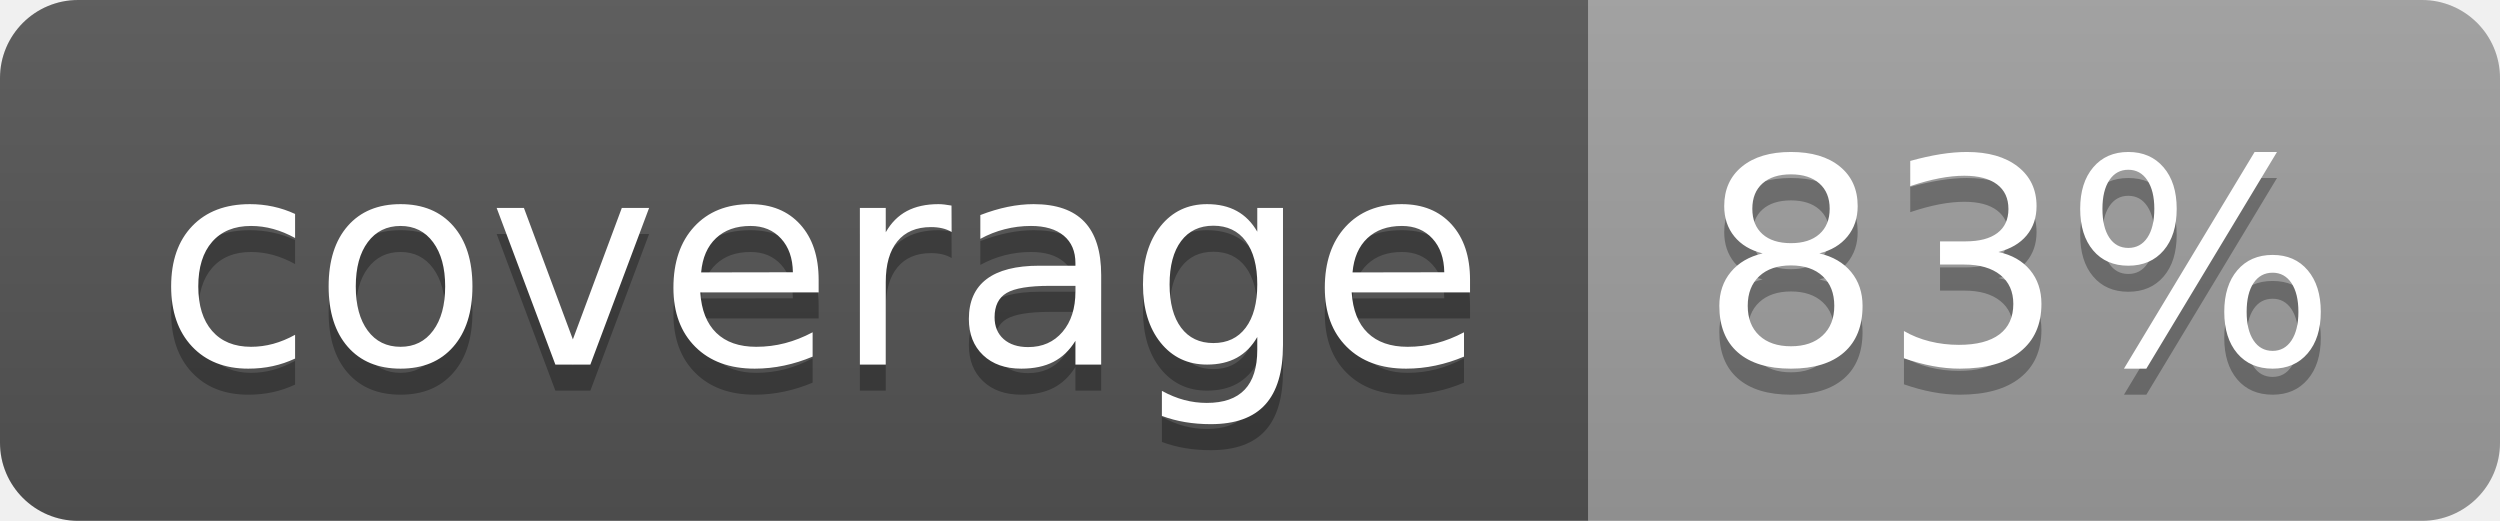
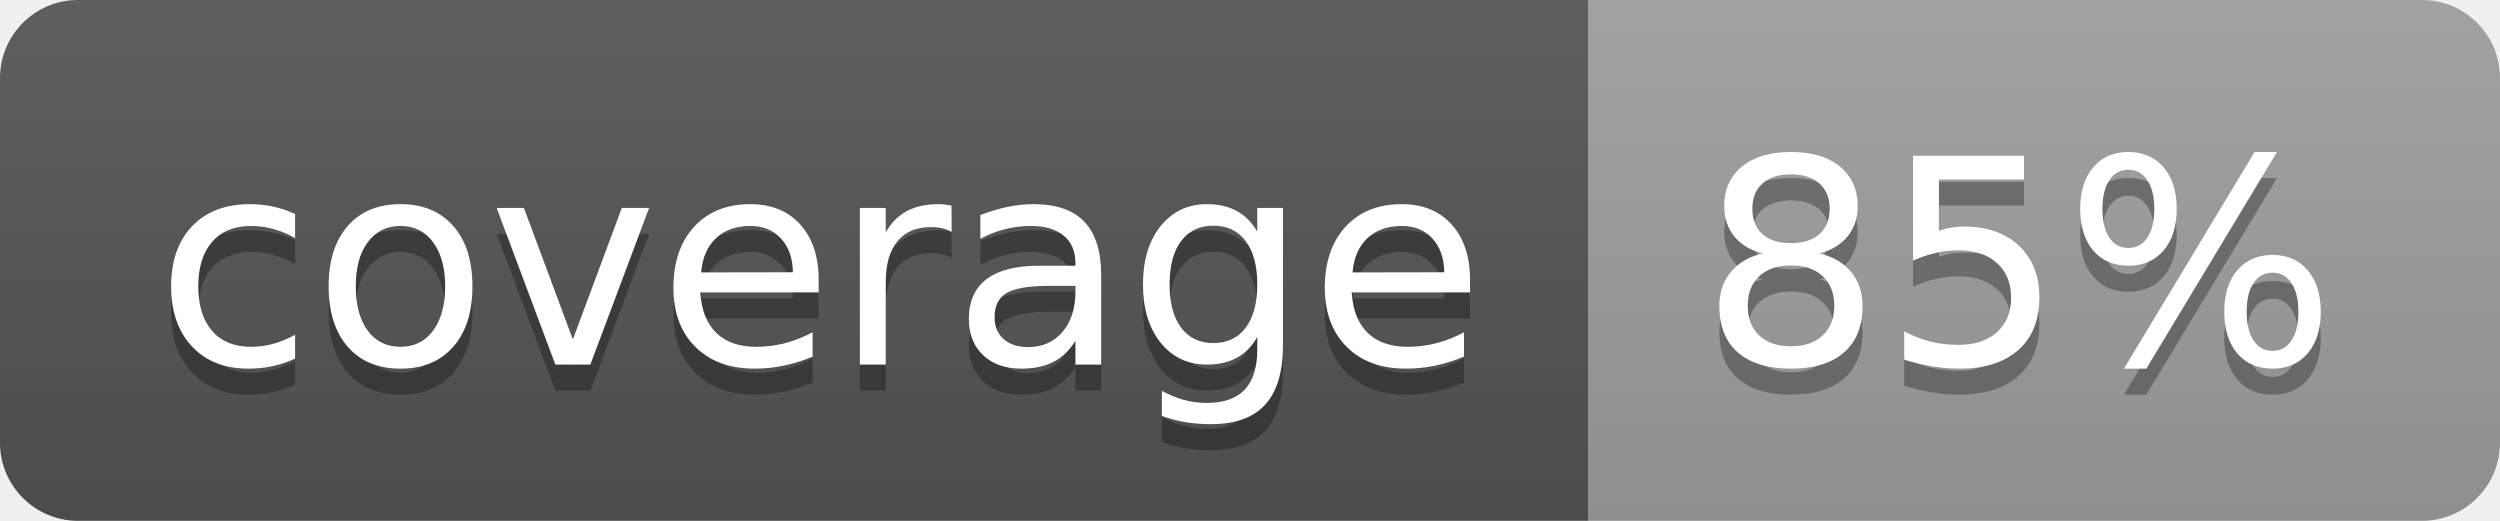
<svg xmlns="http://www.w3.org/2000/svg" width="96" height="20">
  <linearGradient id="b" x2="0" y2="100%">
    <stop offset="0" stop-color="#bbb" stop-opacity=".1" />
    <stop offset="1" stop-opacity=".1" />
  </linearGradient>
  <clipPath id="a">
    <rect width="96" height="20" rx="3" fill="#fff" />
  </clipPath>
  <g clip-path="url(#a)">
    <path fill="#555" d="M0 0h61v20H0z" />
    <path fill="#9F9F9F" d="M61 0h35v20H61z" />
    <path fill="url(#b)" d="M0 0h96v20H0z" />
  </g>
  <g fill="#fff" text-anchor="middle" font-family="DejaVu Sans,Verdana,Geneva,sans-serif" font-size="110">
    <text x="315" y="150" fill="#010101" fill-opacity=".3" transform="scale(.1)" textLength="510">coverage</text>
    <text x="315" y="140" transform="scale(.1)" textLength="510">coverage</text>
-     <text x="775" y="150" fill="#010101" fill-opacity=".3" transform="scale(.1)" textLength="250">83%</text>
-     <text x="775" y="140" transform="scale(.1)" textLength="250">83%</text>
+     <text x="775" y="150" fill="#010101" fill-opacity=".3" transform="scale(.1)" textLength="250">85%</text>
+     <text x="775" y="140" transform="scale(.1)" textLength="250">85%</text>
  </g>
</svg>
